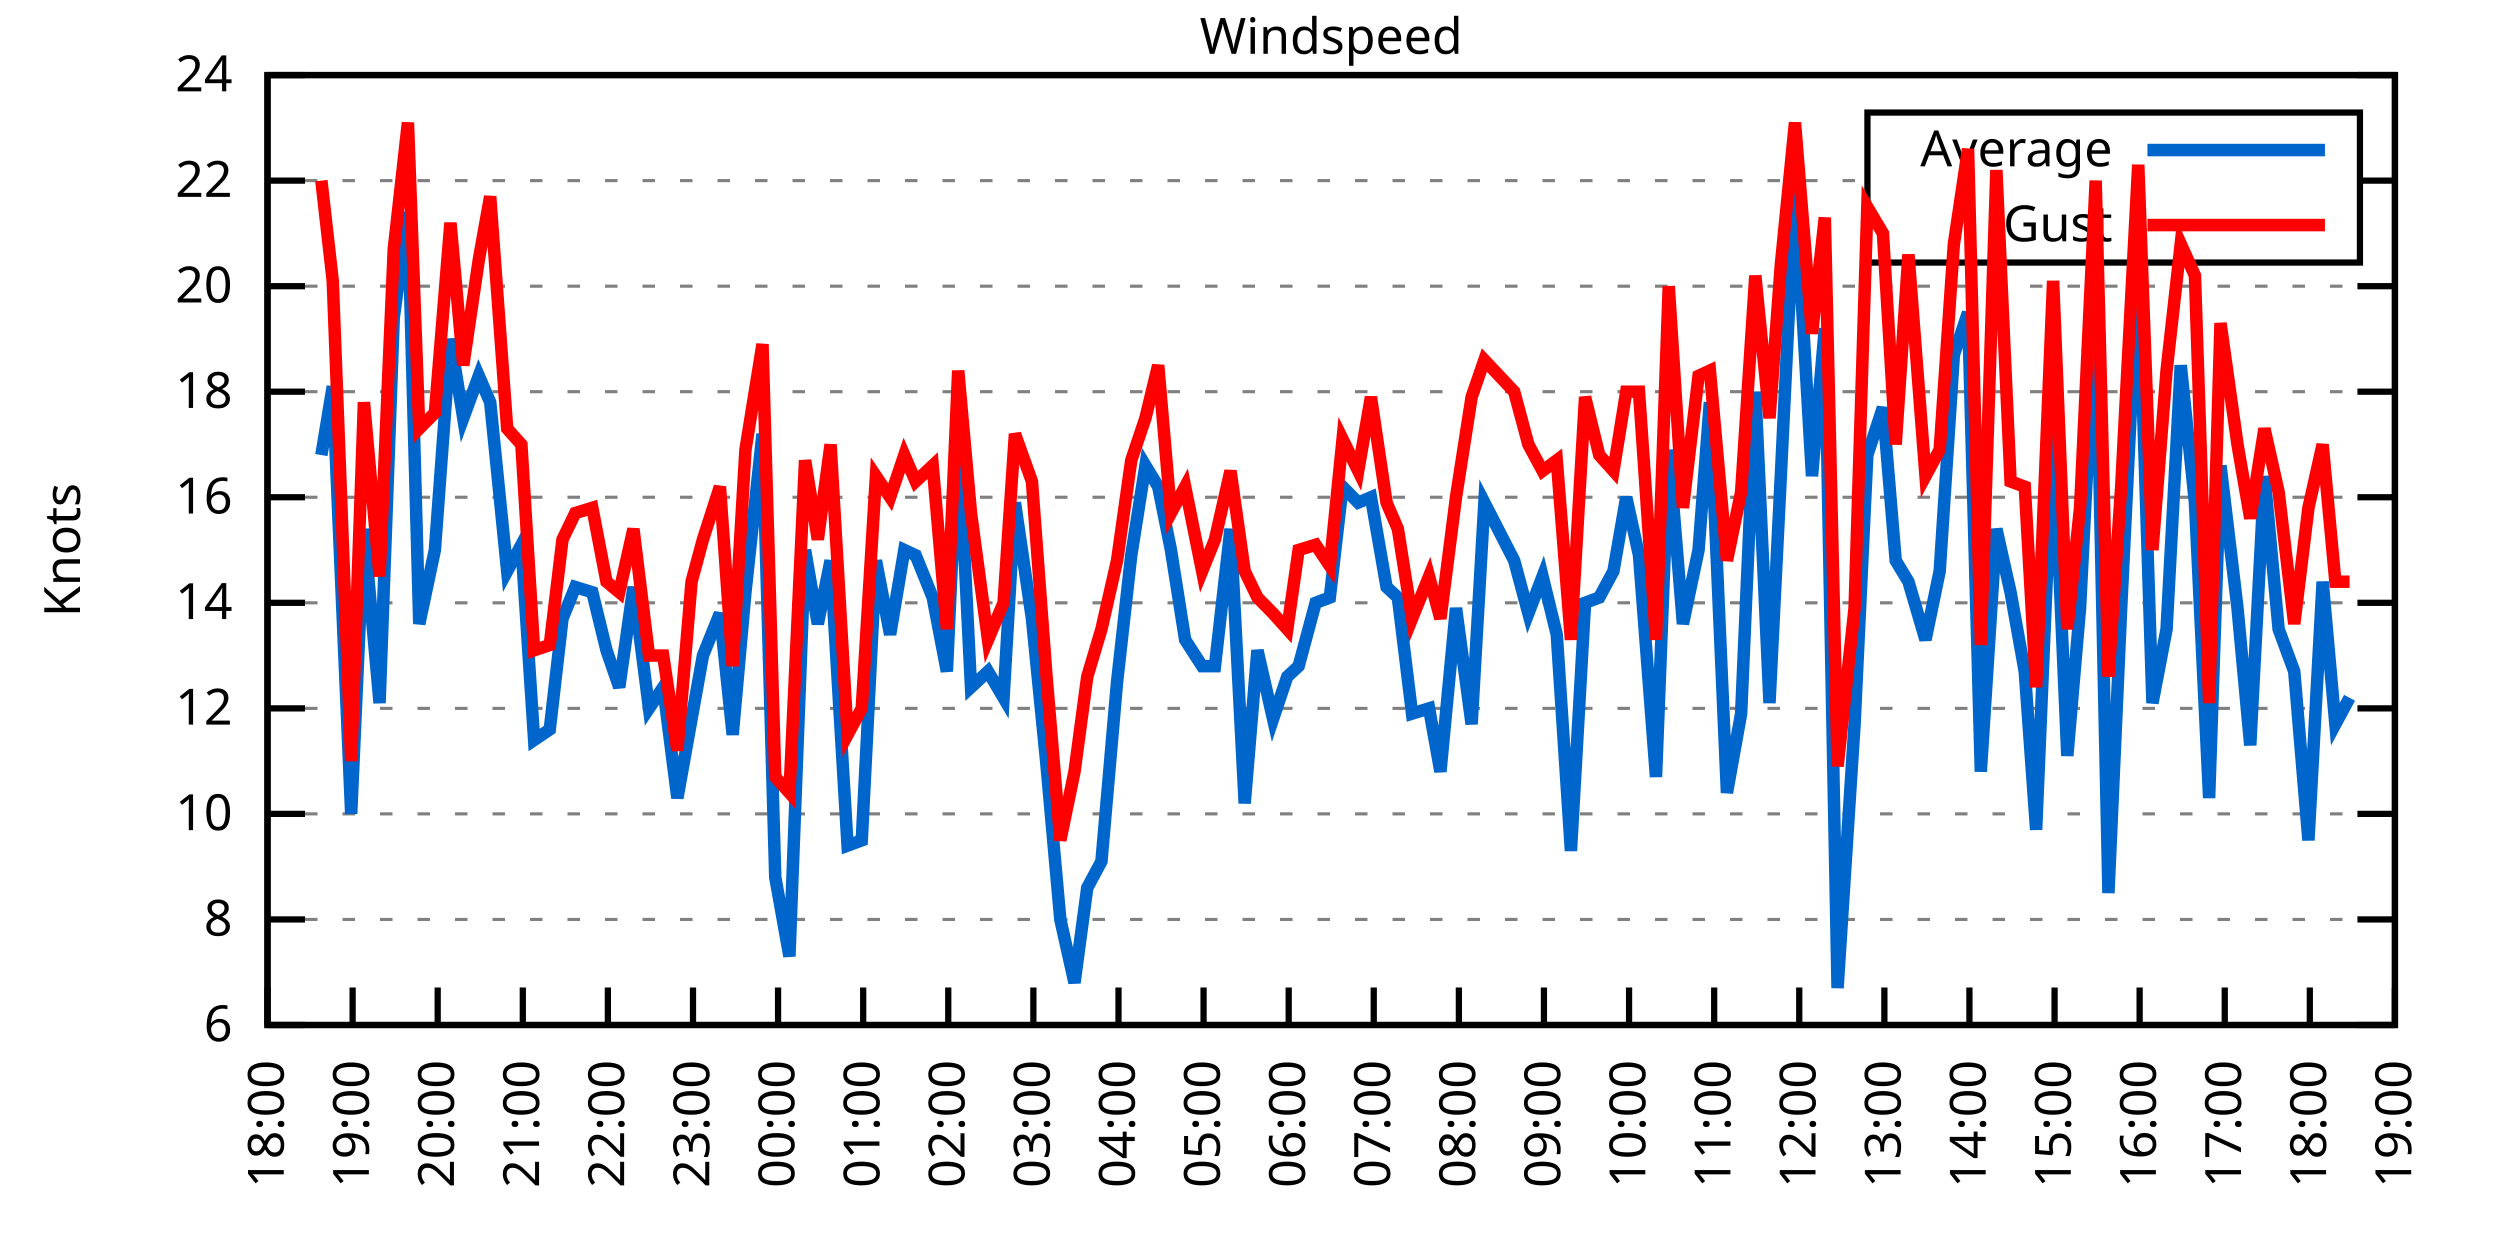
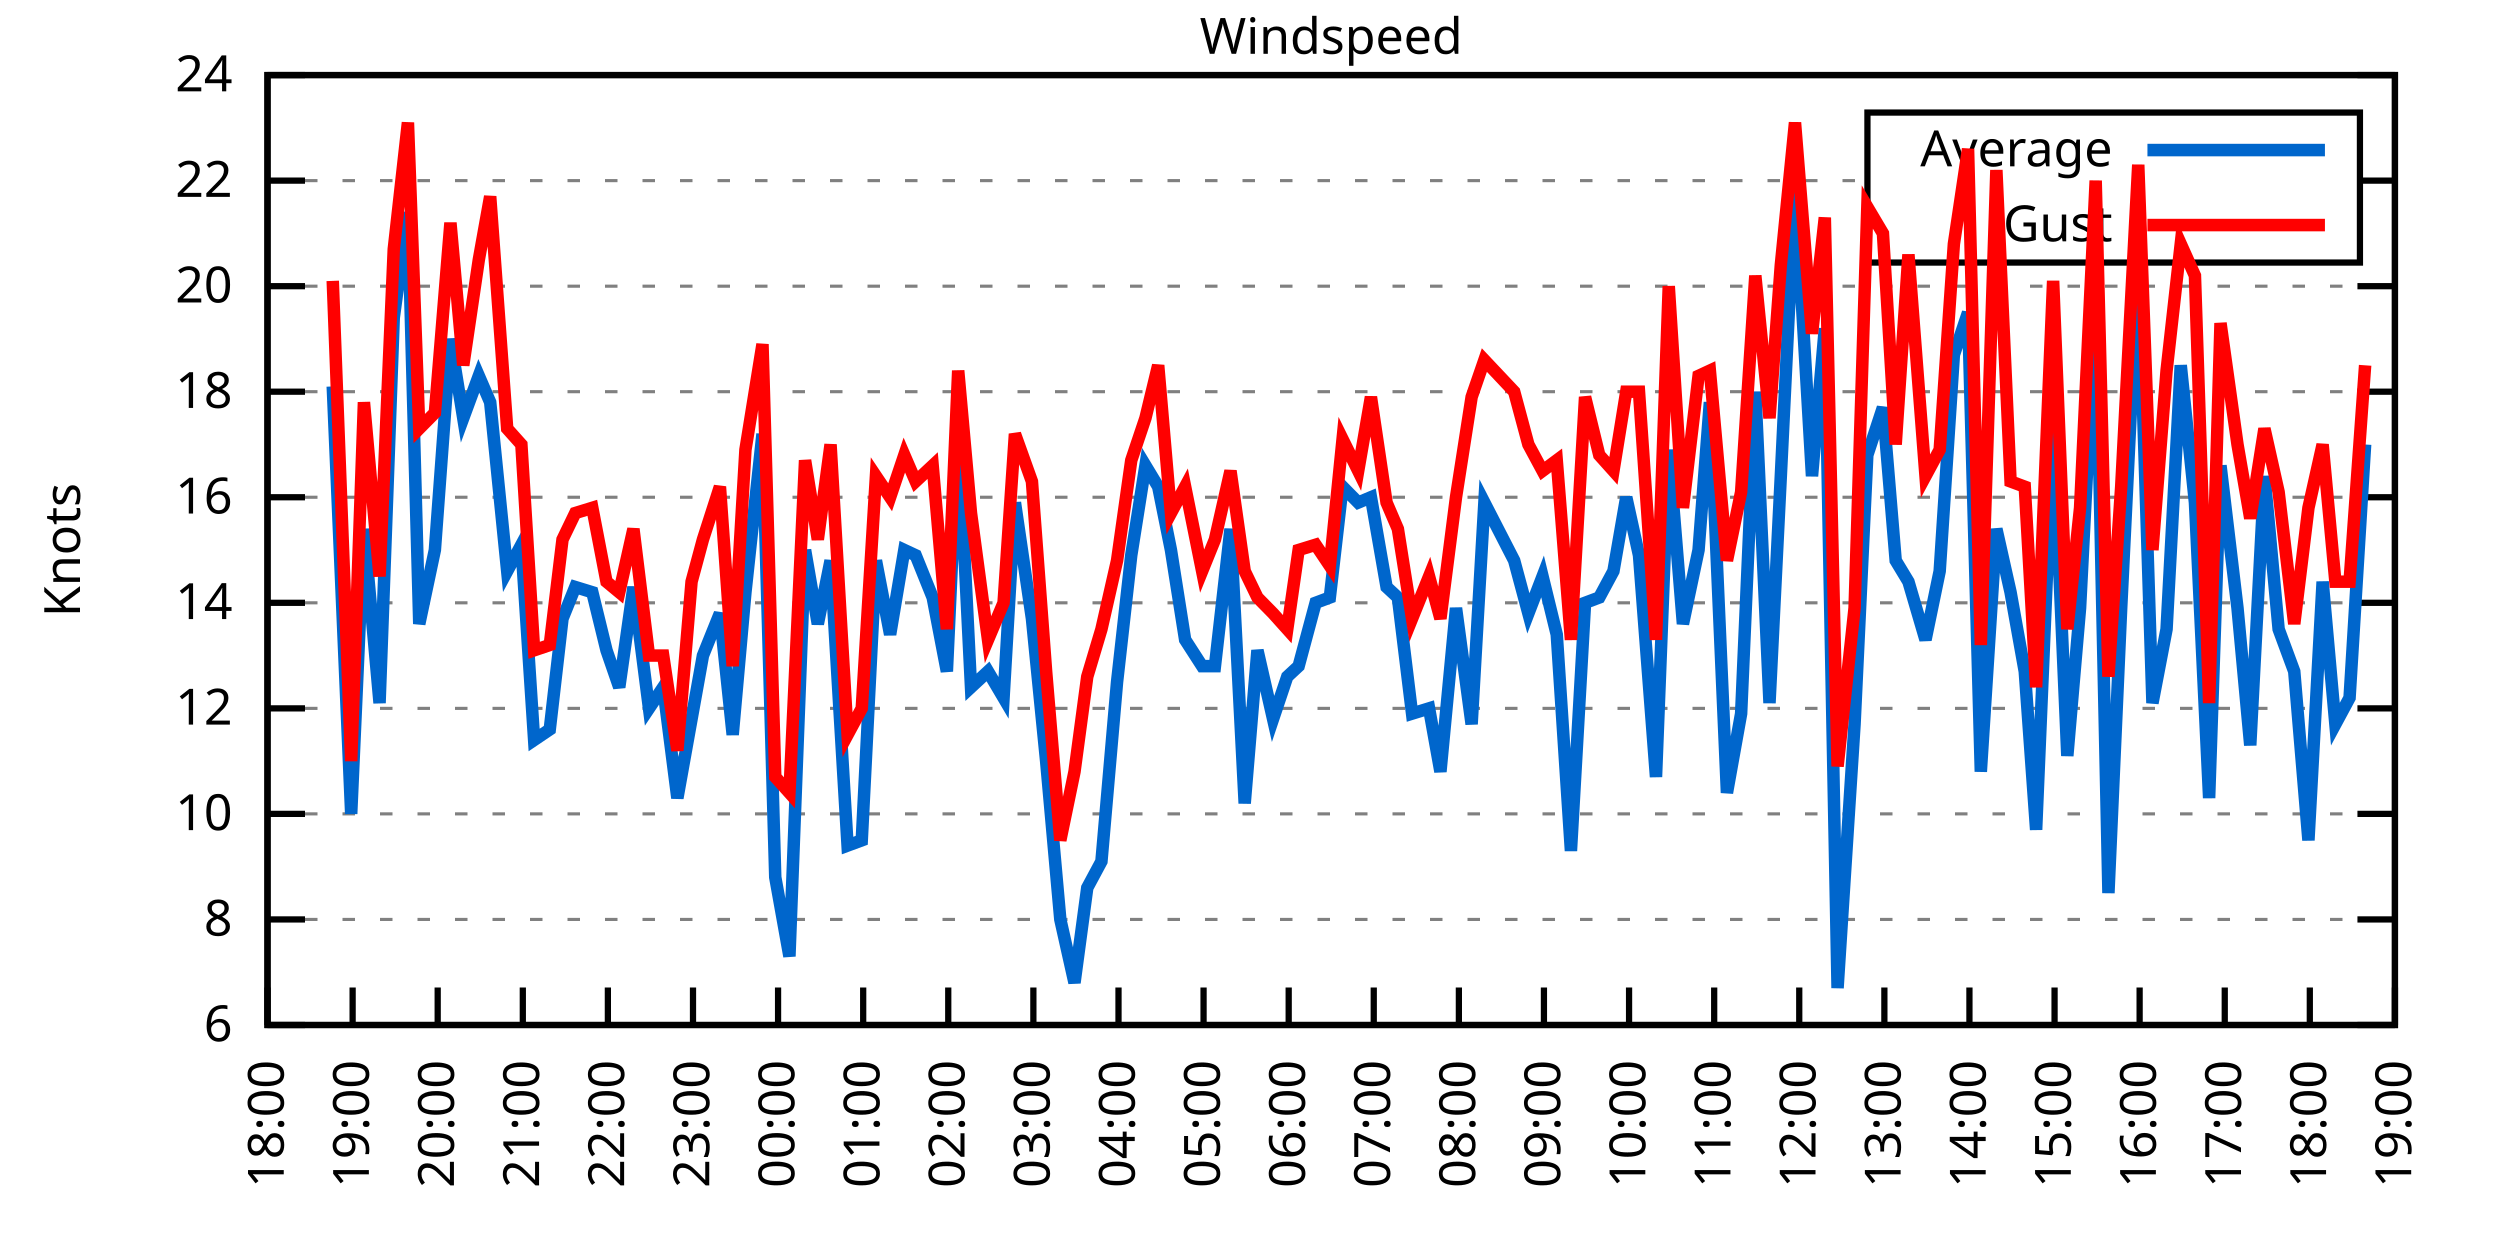
<svg xmlns="http://www.w3.org/2000/svg" xmlns:xlink="http://www.w3.org/1999/xlink" width="400" height="200" viewBox="0 0 400 200">
  <g id="gnuplot_canvas">
    <rect x="0" y="0" width="400" height="200" fill="none" />
    <defs>
      <circle id="gpDot" r="0.5" stroke-width="0.5" stroke="currentColor" />
      <path id="gpPt0" stroke-width="0.333" stroke="currentColor" d="M-1,0 h2 M0,-1 v2" />
      <path id="gpPt1" stroke-width="0.333" stroke="currentColor" d="M-1,-1 L1,1 M1,-1 L-1,1" />
      <path id="gpPt2" stroke-width="0.333" stroke="currentColor" d="M-1,0 L1,0 M0,-1 L0,1 M-1,-1 L1,1 M-1,1 L1,-1" />
      <rect id="gpPt3" stroke-width="0.333" stroke="currentColor" x="-1" y="-1" width="2" height="2" />
      <rect id="gpPt4" stroke-width="0.333" stroke="currentColor" fill="currentColor" x="-1" y="-1" width="2" height="2" />
      <circle id="gpPt5" stroke-width="0.333" stroke="currentColor" cx="0" cy="0" r="1" />
      <use xlink:href="#gpPt5" id="gpPt6" fill="currentColor" stroke="none" />
      <path id="gpPt7" stroke-width="0.333" stroke="currentColor" d="M0,-1.33 L-1.33,0.67 L1.33,0.67 z" />
      <use xlink:href="#gpPt7" id="gpPt8" fill="currentColor" stroke="none" />
      <use xlink:href="#gpPt7" id="gpPt9" stroke="currentColor" transform="rotate(180)" />
      <use xlink:href="#gpPt9" id="gpPt10" fill="currentColor" stroke="none" />
      <use xlink:href="#gpPt3" id="gpPt11" stroke="currentColor" transform="rotate(45)" />
      <use xlink:href="#gpPt11" id="gpPt12" fill="currentColor" stroke="none" />
      <path id="gpPt13" stroke-width="0.333" stroke="currentColor" d="M0,1.330 L1.265,0.411 L0.782,-1.067 L-0.782,-1.076 L-1.265,0.411 z" />
      <use xlink:href="#gpPt13" id="gpPt14" fill="currentColor" stroke="none" />
      <filter id="textbox" filterUnits="objectBoundingBox" x="0" y="0" height="1" width="1">
        <feFlood flood-color="white" flood-opacity="1" result="bgnd" />
        <feComposite in="SourceGraphic" in2="bgnd" operator="atop" />
      </filter>
      <filter id="greybox" filterUnits="objectBoundingBox" x="0" y="0" height="1" width="1">
        <feFlood flood-color="lightgrey" flood-opacity="1" result="grey" />
        <feComposite in="SourceGraphic" in2="grey" operator="atop" />
      </filter>
    </defs>
    <g fill="none" color="white" stroke="currentColor" stroke-width="1.00" stroke-linecap="butt" stroke-linejoin="miter">
</g>
    <g fill="none" color="black" stroke="currentColor" stroke-width="1.00" stroke-linecap="butt" stroke-linejoin="miter">
      <g stroke="none" shape-rendering="crispEdges">
        <polygon fill="rgb(255, 255, 255)" points="42.80,164.00 383.18,164.00 383.18,12.02 42.80,12.02 " />
      </g>
    </g>
    <g fill="none" color="black" stroke="currentColor" stroke-width="1.00" stroke-linecap="butt" stroke-linejoin="miter">
</g>
    <g fill="none" color="black" stroke="black" stroke-width="0.50" stroke-linecap="butt" stroke-linejoin="miter">
</g>
    <g fill="none" color="gray" stroke="currentColor" stroke-width="0.50" stroke-linecap="butt" stroke-linejoin="miter">
      <path stroke="gray" stroke-dasharray="2,4" class="gridline" d="M42.80,164.00 L383.19,164.00  " />
    </g>
    <g fill="none" color="gray" stroke="gray" stroke-width="1.00" stroke-linecap="butt" stroke-linejoin="miter">
</g>
    <g fill="none" color="black" stroke="currentColor" stroke-width="1.00" stroke-linecap="butt" stroke-linejoin="miter">
      <path stroke="black" d="M42.80,164.00 L48.80,164.00 M383.19,164.00 L377.19,164.00  " />
      <g transform="translate(37.20,166.60)" stroke="none" fill="black" font-family="Sans" font-size="8.00" text-anchor="end">
        <text>
          <tspan font-family="Sans"> 6</tspan>
        </text>
      </g>
    </g>
    <g fill="none" color="black" stroke="currentColor" stroke-width="1.00" stroke-linecap="butt" stroke-linejoin="miter">
</g>
    <g fill="none" color="black" stroke="black" stroke-width="0.50" stroke-linecap="butt" stroke-linejoin="miter">
</g>
    <g fill="none" color="gray" stroke="currentColor" stroke-width="0.50" stroke-linecap="butt" stroke-linejoin="miter">
      <path stroke="gray" stroke-dasharray="2,4" class="gridline" d="M42.80,147.11 L383.19,147.11  " />
    </g>
    <g fill="none" color="gray" stroke="gray" stroke-width="1.00" stroke-linecap="butt" stroke-linejoin="miter">
</g>
    <g fill="none" color="black" stroke="currentColor" stroke-width="1.00" stroke-linecap="butt" stroke-linejoin="miter">
      <path stroke="black" d="M42.80,147.11 L48.80,147.11 M383.19,147.11 L377.19,147.11  " />
      <g transform="translate(37.20,149.71)" stroke="none" fill="black" font-family="Sans" font-size="8.00" text-anchor="end">
        <text>
          <tspan font-family="Sans"> 8</tspan>
        </text>
      </g>
    </g>
    <g fill="none" color="black" stroke="currentColor" stroke-width="1.00" stroke-linecap="butt" stroke-linejoin="miter">
</g>
    <g fill="none" color="black" stroke="black" stroke-width="0.50" stroke-linecap="butt" stroke-linejoin="miter">
</g>
    <g fill="none" color="gray" stroke="currentColor" stroke-width="0.50" stroke-linecap="butt" stroke-linejoin="miter">
      <path stroke="gray" stroke-dasharray="2,4" class="gridline" d="M42.80,130.22 L383.19,130.22  " />
    </g>
    <g fill="none" color="gray" stroke="gray" stroke-width="1.00" stroke-linecap="butt" stroke-linejoin="miter">
</g>
    <g fill="none" color="black" stroke="currentColor" stroke-width="1.00" stroke-linecap="butt" stroke-linejoin="miter">
      <path stroke="black" d="M42.80,130.22 L48.80,130.22 M383.19,130.22 L377.19,130.22  " />
      <g transform="translate(37.20,132.82)" stroke="none" fill="black" font-family="Sans" font-size="8.00" text-anchor="end">
        <text>
          <tspan font-family="Sans"> 10</tspan>
        </text>
      </g>
    </g>
    <g fill="none" color="black" stroke="currentColor" stroke-width="1.00" stroke-linecap="butt" stroke-linejoin="miter">
</g>
    <g fill="none" color="black" stroke="black" stroke-width="0.50" stroke-linecap="butt" stroke-linejoin="miter">
</g>
    <g fill="none" color="gray" stroke="currentColor" stroke-width="0.50" stroke-linecap="butt" stroke-linejoin="miter">
      <path stroke="gray" stroke-dasharray="2,4" class="gridline" d="M42.80,113.34 L383.19,113.34  " />
    </g>
    <g fill="none" color="gray" stroke="gray" stroke-width="1.00" stroke-linecap="butt" stroke-linejoin="miter">
</g>
    <g fill="none" color="black" stroke="currentColor" stroke-width="1.00" stroke-linecap="butt" stroke-linejoin="miter">
      <path stroke="black" d="M42.80,113.34 L48.80,113.34 M383.19,113.34 L377.19,113.34  " />
      <g transform="translate(37.20,115.94)" stroke="none" fill="black" font-family="Sans" font-size="8.00" text-anchor="end">
        <text>
          <tspan font-family="Sans"> 12</tspan>
        </text>
      </g>
    </g>
    <g fill="none" color="black" stroke="currentColor" stroke-width="1.00" stroke-linecap="butt" stroke-linejoin="miter">
</g>
    <g fill="none" color="black" stroke="black" stroke-width="0.50" stroke-linecap="butt" stroke-linejoin="miter">
</g>
    <g fill="none" color="gray" stroke="currentColor" stroke-width="0.50" stroke-linecap="butt" stroke-linejoin="miter">
      <path stroke="gray" stroke-dasharray="2,4" class="gridline" d="M42.80,96.45 L383.19,96.45  " />
    </g>
    <g fill="none" color="gray" stroke="gray" stroke-width="1.00" stroke-linecap="butt" stroke-linejoin="miter">
</g>
    <g fill="none" color="black" stroke="currentColor" stroke-width="1.00" stroke-linecap="butt" stroke-linejoin="miter">
      <path stroke="black" d="M42.80,96.45 L48.80,96.45 M383.19,96.45 L377.19,96.45  " />
      <g transform="translate(37.20,99.05)" stroke="none" fill="black" font-family="Sans" font-size="8.00" text-anchor="end">
        <text>
          <tspan font-family="Sans"> 14</tspan>
        </text>
      </g>
    </g>
    <g fill="none" color="black" stroke="currentColor" stroke-width="1.00" stroke-linecap="butt" stroke-linejoin="miter">
</g>
    <g fill="none" color="black" stroke="black" stroke-width="0.50" stroke-linecap="butt" stroke-linejoin="miter">
</g>
    <g fill="none" color="gray" stroke="currentColor" stroke-width="0.50" stroke-linecap="butt" stroke-linejoin="miter">
      <path stroke="gray" stroke-dasharray="2,4" class="gridline" d="M42.80,79.56 L383.19,79.56  " />
    </g>
    <g fill="none" color="gray" stroke="gray" stroke-width="1.00" stroke-linecap="butt" stroke-linejoin="miter">
</g>
    <g fill="none" color="black" stroke="currentColor" stroke-width="1.00" stroke-linecap="butt" stroke-linejoin="miter">
      <path stroke="black" d="M42.80,79.56 L48.80,79.56 M383.19,79.56 L377.19,79.56  " />
      <g transform="translate(37.20,82.16)" stroke="none" fill="black" font-family="Sans" font-size="8.00" text-anchor="end">
        <text>
          <tspan font-family="Sans"> 16</tspan>
        </text>
      </g>
    </g>
    <g fill="none" color="black" stroke="currentColor" stroke-width="1.00" stroke-linecap="butt" stroke-linejoin="miter">
</g>
    <g fill="none" color="black" stroke="black" stroke-width="0.50" stroke-linecap="butt" stroke-linejoin="miter">
</g>
    <g fill="none" color="gray" stroke="currentColor" stroke-width="0.50" stroke-linecap="butt" stroke-linejoin="miter">
      <path stroke="gray" stroke-dasharray="2,4" class="gridline" d="M42.80,62.67 L383.19,62.67  " />
    </g>
    <g fill="none" color="gray" stroke="gray" stroke-width="1.00" stroke-linecap="butt" stroke-linejoin="miter">
</g>
    <g fill="none" color="black" stroke="currentColor" stroke-width="1.00" stroke-linecap="butt" stroke-linejoin="miter">
      <path stroke="black" d="M42.80,62.67 L48.80,62.67 M383.19,62.67 L377.19,62.67  " />
      <g transform="translate(37.20,65.27)" stroke="none" fill="black" font-family="Sans" font-size="8.00" text-anchor="end">
        <text>
          <tspan font-family="Sans"> 18</tspan>
        </text>
      </g>
    </g>
    <g fill="none" color="black" stroke="currentColor" stroke-width="1.00" stroke-linecap="butt" stroke-linejoin="miter">
</g>
    <g fill="none" color="black" stroke="black" stroke-width="0.50" stroke-linecap="butt" stroke-linejoin="miter">
</g>
    <g fill="none" color="gray" stroke="currentColor" stroke-width="0.50" stroke-linecap="butt" stroke-linejoin="miter">
      <path stroke="gray" stroke-dasharray="2,4" class="gridline" d="M42.80,45.79 L383.19,45.79  " />
    </g>
    <g fill="none" color="gray" stroke="gray" stroke-width="1.00" stroke-linecap="butt" stroke-linejoin="miter">
</g>
    <g fill="none" color="black" stroke="currentColor" stroke-width="1.00" stroke-linecap="butt" stroke-linejoin="miter">
      <path stroke="black" d="M42.80,45.79 L48.80,45.79 M383.19,45.79 L377.19,45.79  " />
      <g transform="translate(37.20,48.39)" stroke="none" fill="black" font-family="Sans" font-size="8.00" text-anchor="end">
        <text>
          <tspan font-family="Sans"> 20</tspan>
        </text>
      </g>
    </g>
    <g fill="none" color="black" stroke="currentColor" stroke-width="1.00" stroke-linecap="butt" stroke-linejoin="miter">
</g>
    <g fill="none" color="black" stroke="black" stroke-width="0.50" stroke-linecap="butt" stroke-linejoin="miter">
</g>
    <g fill="none" color="gray" stroke="currentColor" stroke-width="0.50" stroke-linecap="butt" stroke-linejoin="miter">
      <path stroke="gray" stroke-dasharray="2,4" class="gridline" d="M42.80,28.90 L298.79,28.90 M377.59,28.90 L383.19,28.90  " />
    </g>
    <g fill="none" color="gray" stroke="gray" stroke-width="1.00" stroke-linecap="butt" stroke-linejoin="miter">
</g>
    <g fill="none" color="black" stroke="currentColor" stroke-width="1.00" stroke-linecap="butt" stroke-linejoin="miter">
      <path stroke="black" d="M42.80,28.90 L48.80,28.90 M383.19,28.90 L377.19,28.90  " />
      <g transform="translate(37.20,31.50)" stroke="none" fill="black" font-family="Sans" font-size="8.00" text-anchor="end">
        <text>
          <tspan font-family="Sans"> 22</tspan>
        </text>
      </g>
    </g>
    <g fill="none" color="black" stroke="currentColor" stroke-width="1.00" stroke-linecap="butt" stroke-linejoin="miter">
</g>
    <g fill="none" color="black" stroke="black" stroke-width="0.50" stroke-linecap="butt" stroke-linejoin="miter">
</g>
    <g fill="none" color="gray" stroke="currentColor" stroke-width="0.50" stroke-linecap="butt" stroke-linejoin="miter">
      <path stroke="gray" stroke-dasharray="2,4" class="gridline" d="M42.80,12.01 L383.19,12.01  " />
    </g>
    <g fill="none" color="gray" stroke="gray" stroke-width="1.00" stroke-linecap="butt" stroke-linejoin="miter">
</g>
    <g fill="none" color="black" stroke="currentColor" stroke-width="1.00" stroke-linecap="butt" stroke-linejoin="miter">
      <path stroke="black" d="M42.80,12.01 L48.80,12.01 M383.19,12.01 L377.19,12.01  " />
      <g transform="translate(37.20,14.61)" stroke="none" fill="black" font-family="Sans" font-size="8.00" text-anchor="end">
        <text>
          <tspan font-family="Sans"> 24</tspan>
        </text>
      </g>
    </g>
    <g fill="none" color="black" stroke="currentColor" stroke-width="1.00" stroke-linecap="butt" stroke-linejoin="miter">
      <path stroke="black" d="M42.80,164.00 L42.80,158.00  " />
      <g transform="translate(45.40,169.60) rotate(270.00)" stroke="none" fill="black" font-family="Sans" font-size="8.00" text-anchor="end">
        <text>
          <tspan font-family="Sans">18:00</tspan>
        </text>
      </g>
    </g>
    <g fill="none" color="black" stroke="currentColor" stroke-width="1.00" stroke-linecap="butt" stroke-linejoin="miter">
      <path stroke="black" d="M56.42,164.00 L56.42,158.00  " />
      <g transform="translate(59.02,169.60) rotate(270.00)" stroke="none" fill="black" font-family="Sans" font-size="8.00" text-anchor="end">
        <text>
          <tspan font-family="Sans">19:00</tspan>
        </text>
      </g>
    </g>
    <g fill="none" color="black" stroke="currentColor" stroke-width="1.00" stroke-linecap="butt" stroke-linejoin="miter">
      <path stroke="black" d="M70.03,164.00 L70.03,158.00  " />
      <g transform="translate(72.63,169.60) rotate(270.00)" stroke="none" fill="black" font-family="Sans" font-size="8.00" text-anchor="end">
        <text>
          <tspan font-family="Sans">20:00</tspan>
        </text>
      </g>
    </g>
    <g fill="none" color="black" stroke="currentColor" stroke-width="1.00" stroke-linecap="butt" stroke-linejoin="miter">
      <path stroke="black" d="M83.65,164.00 L83.65,158.00  " />
      <g transform="translate(86.25,169.60) rotate(270.00)" stroke="none" fill="black" font-family="Sans" font-size="8.00" text-anchor="end">
        <text>
          <tspan font-family="Sans">21:00</tspan>
        </text>
      </g>
    </g>
    <g fill="none" color="black" stroke="currentColor" stroke-width="1.00" stroke-linecap="butt" stroke-linejoin="miter">
      <path stroke="black" d="M97.26,164.00 L97.26,158.00  " />
      <g transform="translate(99.86,169.60) rotate(270.00)" stroke="none" fill="black" font-family="Sans" font-size="8.00" text-anchor="end">
        <text>
          <tspan font-family="Sans">22:00</tspan>
        </text>
      </g>
    </g>
    <g fill="none" color="black" stroke="currentColor" stroke-width="1.00" stroke-linecap="butt" stroke-linejoin="miter">
      <path stroke="black" d="M110.88,164.00 L110.88,158.00  " />
      <g transform="translate(113.48,169.60) rotate(270.00)" stroke="none" fill="black" font-family="Sans" font-size="8.00" text-anchor="end">
        <text>
          <tspan font-family="Sans">23:00</tspan>
        </text>
      </g>
    </g>
    <g fill="none" color="black" stroke="currentColor" stroke-width="1.00" stroke-linecap="butt" stroke-linejoin="miter">
      <path stroke="black" d="M124.49,164.00 L124.49,158.00  " />
      <g transform="translate(127.09,169.60) rotate(270.00)" stroke="none" fill="black" font-family="Sans" font-size="8.00" text-anchor="end">
        <text>
          <tspan font-family="Sans">00:00</tspan>
        </text>
      </g>
    </g>
    <g fill="none" color="black" stroke="currentColor" stroke-width="1.00" stroke-linecap="butt" stroke-linejoin="miter">
      <path stroke="black" d="M138.11,164.00 L138.11,158.00  " />
      <g transform="translate(140.71,169.60) rotate(270.00)" stroke="none" fill="black" font-family="Sans" font-size="8.00" text-anchor="end">
        <text>
          <tspan font-family="Sans">01:00</tspan>
        </text>
      </g>
    </g>
    <g fill="none" color="black" stroke="currentColor" stroke-width="1.00" stroke-linecap="butt" stroke-linejoin="miter">
      <path stroke="black" d="M151.72,164.00 L151.72,158.00  " />
      <g transform="translate(154.32,169.60) rotate(270.00)" stroke="none" fill="black" font-family="Sans" font-size="8.00" text-anchor="end">
        <text>
          <tspan font-family="Sans">02:00</tspan>
        </text>
      </g>
    </g>
    <g fill="none" color="black" stroke="currentColor" stroke-width="1.00" stroke-linecap="butt" stroke-linejoin="miter">
      <path stroke="black" d="M165.34,164.00 L165.34,158.00  " />
      <g transform="translate(167.94,169.60) rotate(270.00)" stroke="none" fill="black" font-family="Sans" font-size="8.00" text-anchor="end">
        <text>
          <tspan font-family="Sans">03:00</tspan>
        </text>
      </g>
    </g>
    <g fill="none" color="black" stroke="currentColor" stroke-width="1.00" stroke-linecap="butt" stroke-linejoin="miter">
      <path stroke="black" d="M178.96,164.00 L178.96,158.00  " />
      <g transform="translate(181.56,169.60) rotate(270.00)" stroke="none" fill="black" font-family="Sans" font-size="8.00" text-anchor="end">
        <text>
          <tspan font-family="Sans">04:00</tspan>
        </text>
      </g>
    </g>
    <g fill="none" color="black" stroke="currentColor" stroke-width="1.00" stroke-linecap="butt" stroke-linejoin="miter">
      <path stroke="black" d="M192.57,164.00 L192.57,158.00  " />
      <g transform="translate(195.17,169.60) rotate(270.00)" stroke="none" fill="black" font-family="Sans" font-size="8.00" text-anchor="end">
        <text>
          <tspan font-family="Sans">05:00</tspan>
        </text>
      </g>
    </g>
    <g fill="none" color="black" stroke="currentColor" stroke-width="1.00" stroke-linecap="butt" stroke-linejoin="miter">
      <path stroke="black" d="M206.19,164.00 L206.19,158.00  " />
      <g transform="translate(208.79,169.60) rotate(270.00)" stroke="none" fill="black" font-family="Sans" font-size="8.00" text-anchor="end">
        <text>
          <tspan font-family="Sans">06:00</tspan>
        </text>
      </g>
    </g>
    <g fill="none" color="black" stroke="currentColor" stroke-width="1.00" stroke-linecap="butt" stroke-linejoin="miter">
      <path stroke="black" d="M219.80,164.00 L219.80,158.00  " />
      <g transform="translate(222.40,169.60) rotate(270.00)" stroke="none" fill="black" font-family="Sans" font-size="8.00" text-anchor="end">
        <text>
          <tspan font-family="Sans">07:00</tspan>
        </text>
      </g>
    </g>
    <g fill="none" color="black" stroke="currentColor" stroke-width="1.00" stroke-linecap="butt" stroke-linejoin="miter">
      <path stroke="black" d="M233.42,164.00 L233.42,158.00  " />
      <g transform="translate(236.02,169.60) rotate(270.00)" stroke="none" fill="black" font-family="Sans" font-size="8.00" text-anchor="end">
        <text>
          <tspan font-family="Sans">08:00</tspan>
        </text>
      </g>
    </g>
    <g fill="none" color="black" stroke="currentColor" stroke-width="1.00" stroke-linecap="butt" stroke-linejoin="miter">
      <path stroke="black" d="M247.03,164.00 L247.03,158.00  " />
      <g transform="translate(249.63,169.60) rotate(270.00)" stroke="none" fill="black" font-family="Sans" font-size="8.00" text-anchor="end">
        <text>
          <tspan font-family="Sans">09:00</tspan>
        </text>
      </g>
    </g>
    <g fill="none" color="black" stroke="currentColor" stroke-width="1.00" stroke-linecap="butt" stroke-linejoin="miter">
      <path stroke="black" d="M260.65,164.00 L260.65,158.00  " />
      <g transform="translate(263.25,169.60) rotate(270.00)" stroke="none" fill="black" font-family="Sans" font-size="8.00" text-anchor="end">
        <text>
          <tspan font-family="Sans">10:00</tspan>
        </text>
      </g>
    </g>
    <g fill="none" color="black" stroke="currentColor" stroke-width="1.00" stroke-linecap="butt" stroke-linejoin="miter">
      <path stroke="black" d="M274.27,164.00 L274.27,158.00  " />
      <g transform="translate(276.87,169.60) rotate(270.00)" stroke="none" fill="black" font-family="Sans" font-size="8.00" text-anchor="end">
        <text>
          <tspan font-family="Sans">11:00</tspan>
        </text>
      </g>
    </g>
    <g fill="none" color="black" stroke="currentColor" stroke-width="1.00" stroke-linecap="butt" stroke-linejoin="miter">
      <path stroke="black" d="M287.88,164.00 L287.88,158.00  " />
      <g transform="translate(290.48,169.60) rotate(270.00)" stroke="none" fill="black" font-family="Sans" font-size="8.00" text-anchor="end">
        <text>
          <tspan font-family="Sans">12:00</tspan>
        </text>
      </g>
    </g>
    <g fill="none" color="black" stroke="currentColor" stroke-width="1.00" stroke-linecap="butt" stroke-linejoin="miter">
      <path stroke="black" d="M301.50,164.00 L301.50,158.00  " />
      <g transform="translate(304.10,169.60) rotate(270.00)" stroke="none" fill="black" font-family="Sans" font-size="8.00" text-anchor="end">
        <text>
          <tspan font-family="Sans">13:00</tspan>
        </text>
      </g>
    </g>
    <g fill="none" color="black" stroke="currentColor" stroke-width="1.00" stroke-linecap="butt" stroke-linejoin="miter">
      <path stroke="black" d="M315.11,164.00 L315.11,158.00  " />
      <g transform="translate(317.71,169.60) rotate(270.00)" stroke="none" fill="black" font-family="Sans" font-size="8.00" text-anchor="end">
        <text>
          <tspan font-family="Sans">14:00</tspan>
        </text>
      </g>
    </g>
    <g fill="none" color="black" stroke="currentColor" stroke-width="1.00" stroke-linecap="butt" stroke-linejoin="miter">
      <path stroke="black" d="M328.73,164.00 L328.73,158.00  " />
      <g transform="translate(331.33,169.60) rotate(270.00)" stroke="none" fill="black" font-family="Sans" font-size="8.00" text-anchor="end">
        <text>
          <tspan font-family="Sans">15:00</tspan>
        </text>
      </g>
    </g>
    <g fill="none" color="black" stroke="currentColor" stroke-width="1.00" stroke-linecap="butt" stroke-linejoin="miter">
      <path stroke="black" d="M342.34,164.00 L342.34,158.00  " />
      <g transform="translate(344.94,169.60) rotate(270.00)" stroke="none" fill="black" font-family="Sans" font-size="8.00" text-anchor="end">
        <text>
          <tspan font-family="Sans">16:00</tspan>
        </text>
      </g>
    </g>
    <g fill="none" color="black" stroke="currentColor" stroke-width="1.00" stroke-linecap="butt" stroke-linejoin="miter">
      <path stroke="black" d="M355.96,164.00 L355.96,158.00  " />
      <g transform="translate(358.56,169.60) rotate(270.00)" stroke="none" fill="black" font-family="Sans" font-size="8.00" text-anchor="end">
        <text>
          <tspan font-family="Sans">17:00</tspan>
        </text>
      </g>
    </g>
    <g fill="none" color="black" stroke="currentColor" stroke-width="1.00" stroke-linecap="butt" stroke-linejoin="miter">
      <path stroke="black" d="M369.57,164.00 L369.57,158.00  " />
      <g transform="translate(372.17,169.60) rotate(270.00)" stroke="none" fill="black" font-family="Sans" font-size="8.00" text-anchor="end">
        <text>
          <tspan font-family="Sans">18:00</tspan>
        </text>
      </g>
    </g>
    <g fill="none" color="black" stroke="currentColor" stroke-width="1.00" stroke-linecap="butt" stroke-linejoin="miter">
      <path stroke="black" d="M383.19,164.00 L383.19,158.00  " />
      <g transform="translate(385.79,169.60) rotate(270.00)" stroke="none" fill="black" font-family="Sans" font-size="8.00" text-anchor="end">
        <text>
          <tspan font-family="Sans">19:00</tspan>
        </text>
      </g>
    </g>
    <g fill="none" color="black" stroke="currentColor" stroke-width="1.00" stroke-linecap="butt" stroke-linejoin="miter">
</g>
    <g fill="none" color="black" stroke="currentColor" stroke-width="1.00" stroke-linecap="butt" stroke-linejoin="miter">
      <path stroke="black" d="M42.80,12.01 L42.80,164.00 L383.19,164.00 L383.19,12.01 L42.80,12.01 Z  " />
    </g>
    <g fill="none" color="black" stroke="currentColor" stroke-width="1.00" stroke-linecap="butt" stroke-linejoin="miter">
</g>
    <g fill="none" color="black" stroke="currentColor" stroke-width="1.00" stroke-linecap="butt" stroke-linejoin="miter">
      <path stroke="black" d="M298.79,42.01 L298.79,18.01 L377.59,18.01 L377.59,42.01 L298.79,42.01 Z  " />
    </g>
    <g id="Windspeed_plot_1">
      <g fill="none" color="white" stroke="black" stroke-width="2.00" stroke-linecap="butt" stroke-linejoin="miter">
</g>
      <g fill="none" color="black" stroke="currentColor" stroke-width="2.00" stroke-linecap="butt" stroke-linejoin="miter">
        <g transform="translate(337.99,26.61)" stroke="none" fill="black" font-family="Sans" font-size="8.00" text-anchor="end">
          <text>
            <tspan font-family="Sans">Average</tspan>
          </text>
        </g>
      </g>
      <g fill="none" color="black" stroke="currentColor" stroke-width="2.00" stroke-linecap="butt" stroke-linejoin="miter">
-         <path stroke="rgb(  0, 102, 204)" d="M343.59,24.01 L371.99,24.01 M51.42,72.81 L53.24,61.83 L56.19,130.22 L58.23,84.63 L60.73,112.49 L63.00,50.85   L65.27,33.96 L67.08,99.83 L69.58,88.00 L72.07,54.23 L74.12,66.90 L76.61,60.14 L78.43,64.36 L81.15,91.38   L83.42,87.16 L85.46,118.40 L87.96,116.71 L90.00,98.98 L92.04,93.92 L94.77,94.76 L97.04,104.05 L99.08,109.96   L101.35,93.92 L103.84,113.34 L106.11,109.96 L108.38,127.69 L110.65,115.03 L112.47,104.89 L115.19,98.14 L117.23,117.56   L119.27,94.76 L122.00,69.43 L124.04,140.36 L126.31,153.02 L128.81,88.00 L130.85,99.83 L132.89,89.69 L135.61,135.29   L137.88,134.45 L140.15,89.69 L142.42,101.52 L144.69,88.00 L146.51,88.85 L149.23,95.60 L151.50,107.43 L153.31,68.58   L155.36,109.96 L158.08,107.43 L160.57,111.65 L162.39,80.41 L165.11,98.98 L167.38,121.78 L169.65,147.11 L171.92,157.24   L173.96,142.05 L176.23,137.82 L178.73,109.11 L181.00,88.85 L183.27,74.49 L185.31,77.87 L187.35,88.00 L189.62,102.36   L192.34,106.58 L194.39,106.58 L196.88,84.63 L199.15,128.54 L201.19,104.05 L203.69,115.03 L205.96,108.27 L207.78,106.58   L210.50,96.45 L212.77,95.60 L214.81,77.87 L217.31,80.41 L219.35,79.56 L221.85,93.92 L223.66,95.60 L225.93,114.18   L228.65,113.34 L230.47,123.47 L232.96,97.29 L235.46,115.87 L237.50,80.41 L242.27,89.69 L244.54,98.14 L246.81,92.23   L249.08,101.52 L251.35,136.14 L253.61,96.45 L255.88,95.60 L258.15,91.38 L260.20,79.56 L262.24,88.85 L264.96,124.31   L267.00,71.96 L269.27,99.83 L271.77,88.00 L273.58,64.36 L276.31,126.85 L278.58,114.18 L280.85,62.67 L283.12,112.49   L284.93,76.18 L287.20,29.74 L289.92,76.18 L291.97,52.54 L294.01,158.09 L296.73,115.87 L298.77,72.81 L301.27,65.21   L303.31,89.69 L305.35,93.07 L308.08,102.36 L310.35,91.38 L312.62,56.76 L314.89,50.01 L316.93,123.47 L319.42,84.63   L321.69,94.76 L323.96,107.43 L325.78,132.76 L328.50,68.58 L330.77,120.94 L332.81,97.29 L335.31,48.32 L337.35,142.89   L339.39,97.29 L342.12,41.56 L344.39,112.49 L346.65,100.67 L348.92,58.45 L351.19,80.41 L353.46,127.69 L355.28,74.49   L358.00,97.29 L360.04,119.25 L362.31,76.18 L364.58,100.67 L367.08,107.43 L369.35,134.45 L371.62,93.07 L373.66,115.87   L375.93,111.65  " />
+         <path stroke="rgb(  0, 102, 204)" d="M343.59,24.01 L371.99,24.01 M53.24,61.83 L56.19,130.22 L58.23,84.63 L60.73,112.49 L63.00,50.85 L65.27,33.96   L67.08,99.83 L69.58,88.00 L72.07,54.23 L74.12,66.90 L76.61,60.14 L78.43,64.36 L81.15,91.38 L83.42,87.16   L85.46,118.40 L87.96,116.71 L90.00,98.98 L92.04,93.92 L94.77,94.76 L97.04,104.05 L99.08,109.96 L101.35,93.92   L103.84,113.34 L106.11,109.96 L108.38,127.69 L110.65,115.03 L112.47,104.89 L115.19,98.14 L117.23,117.56 L119.27,94.76   L122.00,69.43 L124.04,140.36 L126.31,153.02 L128.81,88.00 L130.85,99.83 L132.89,89.69 L135.61,135.29 L137.88,134.45   L140.15,89.69 L142.42,101.52 L144.69,88.00 L146.51,88.85 L149.23,95.60 L151.50,107.43 L153.31,68.58 L155.36,109.96   L158.08,107.43 L160.57,111.65 L162.39,80.41 L165.11,98.98 L167.38,121.78 L169.65,147.11 L171.92,157.24 L173.96,142.05   L176.23,137.82 L178.73,109.11 L181.00,88.85 L183.27,74.49 L185.31,77.87 L187.35,88.00 L189.62,102.36 L192.34,106.58   L194.39,106.58 L196.88,84.63 L199.15,128.54 L201.19,104.05 L203.69,115.03 L205.96,108.27 L207.78,106.58 L210.50,96.45   L212.77,95.60 L214.81,77.87 L217.31,80.41 L219.35,79.56 L221.85,93.92 L223.66,95.60 L225.93,114.18 L228.65,113.34   L230.47,123.47 L232.96,97.29 L235.46,115.87 L237.50,80.41 L242.27,89.69 L244.54,98.14 L246.81,92.23 L249.08,101.52   L251.35,136.14 L253.61,96.45 L255.88,95.60 L258.15,91.38 L260.20,79.56 L262.24,88.85 L264.96,124.31 L267.00,71.96   L269.27,99.83 L271.77,88.00 L273.58,64.36 L276.31,126.85 L278.58,114.18 L280.85,62.67 L283.12,112.49 L284.93,76.18   L287.20,29.74 L289.92,76.18 L291.97,52.54 L294.01,158.09 L296.73,115.87 L298.77,72.81 L301.27,65.21 L303.31,89.69   L305.35,93.07 L308.08,102.36 L310.35,91.38 L312.62,56.76 L314.89,50.01 L316.93,123.47 L319.42,84.63 L321.69,94.76   L323.96,107.43 L325.78,132.76 L328.50,68.58 L330.77,120.94 L332.81,97.29 L335.31,48.32 L337.35,142.89 L339.39,97.29   L342.12,41.56 L344.39,112.49 L346.65,100.67 L348.92,58.45 L351.19,80.41 L353.46,127.69 L355.28,74.49 L358.00,97.29   L360.04,119.25 L362.31,76.18 L364.58,100.67 L367.08,107.43 L369.35,134.45 L371.62,93.07 L373.66,115.87 L375.93,111.65   L378.42,71.12  " />
      </g>
    </g>
    <g id="Windspeed_plot_2">
      <g fill="none" color="black" stroke="currentColor" stroke-width="2.00" stroke-linecap="butt" stroke-linejoin="miter">
        <g transform="translate(337.99,38.61)" stroke="none" fill="black" font-family="Sans" font-size="8.00" text-anchor="end">
          <text>
            <tspan font-family="Sans">Gust</tspan>
          </text>
        </g>
      </g>
      <g fill="none" color="black" stroke="currentColor" stroke-width="2.00" stroke-linecap="butt" stroke-linejoin="miter">
-         <path stroke="rgb(255,   0,   0)" d="M343.59,36.01 L371.99,36.01 M51.42,28.90 L53.24,44.94 L56.19,121.78 L58.23,64.36 L60.73,92.23 L63.00,39.87   L65.27,19.61 L67.08,68.58 L69.58,66.05 L72.07,35.65 L74.12,58.45 L76.61,41.56 L78.43,31.43 L81.15,68.58   L83.42,71.12 L85.46,104.05 L87.96,103.20 L90.00,86.32 L92.04,82.09 L94.77,81.25 L97.04,93.07 L99.08,94.76   L101.35,84.63 L103.84,104.89 L106.11,104.89 L108.38,120.09 L110.65,93.07 L112.47,86.32 L115.19,77.87 L117.23,106.58   L119.27,71.96 L122.00,55.07 L124.04,124.31 L126.31,126.85 L128.81,73.65 L130.85,86.32 L132.89,71.12 L135.61,117.56   L137.88,113.34 L140.15,76.18 L142.42,79.56 L144.69,72.81 L146.51,77.03 L149.23,74.49 L151.50,100.67 L153.31,59.30   L155.36,82.09 L158.08,102.36 L160.57,96.45 L162.39,69.43 L165.11,77.03 L167.38,107.43 L169.65,134.45 L171.92,123.47   L173.96,108.27 L176.23,100.67 L178.73,89.69 L181.00,73.65 L183.27,66.90 L185.31,58.45 L187.35,82.09 L189.62,77.87   L192.34,91.38 L194.39,86.32 L196.88,75.34 L199.15,91.38 L201.19,95.60 L203.69,98.14 L205.96,100.67 L207.78,88.00   L210.50,87.16 L212.77,90.54 L214.81,70.27 L217.31,75.34 L219.35,63.52 L221.85,80.41 L223.66,84.63 L225.93,98.98   L228.65,92.23 L230.47,98.98 L232.96,79.56 L235.46,63.52 L237.50,57.61 L242.27,62.67 L244.54,71.12 L246.81,75.34   L249.08,73.65 L251.35,102.36 L253.61,63.52 L255.88,72.81 L258.15,75.34 L260.20,62.67 L262.24,62.67 L264.96,102.36   L267.00,45.79 L269.27,81.25 L271.77,60.14 L273.58,59.30 L276.31,89.69 L278.58,78.72 L280.85,44.10 L283.12,66.90   L284.93,42.41 L287.20,19.61 L289.92,53.39 L291.97,34.81 L294.01,122.62 L296.73,97.29 L298.77,33.12 L301.27,37.34   L303.31,71.12 L305.35,40.72 L308.08,76.18 L310.35,71.96 L312.62,39.03 L314.89,23.83 L316.93,103.20 L319.42,27.21   L321.69,77.03 L323.96,77.87 L325.78,109.96 L328.50,44.94 L330.77,100.67 L332.81,81.25 L335.31,28.90 L337.35,108.27   L339.39,77.87 L342.12,26.36 L344.39,88.00 L346.65,59.30 L348.92,39.03 L351.19,44.10 L353.46,112.49 L355.28,51.70   L358.00,71.12 L360.04,82.94 L362.31,68.58 L364.58,78.72 L367.08,99.83 L369.35,81.25 L371.62,71.12 L373.66,93.07   L375.93,93.07  " />
+         <path stroke="rgb(255,   0,   0)" d="M343.59,36.01 L371.99,36.01 M53.24,44.94 L56.19,121.78 L58.23,64.36 L60.73,92.23 L63.00,39.87 L65.27,19.61   L67.08,68.58 L69.58,66.05 L72.07,35.65 L74.12,58.45 L76.61,41.56 L78.43,31.43 L81.15,68.58 L83.42,71.12   L85.46,104.05 L87.96,103.20 L90.00,86.32 L92.04,82.09 L94.77,81.25 L97.04,93.07 L99.08,94.76 L101.35,84.63   L103.84,104.89 L106.11,104.89 L108.38,120.09 L110.65,93.07 L112.47,86.32 L115.19,77.87 L117.23,106.58 L119.27,71.96   L122.00,55.07 L124.04,124.31 L126.31,126.85 L128.81,73.65 L130.85,86.32 L132.89,71.12 L135.61,117.56 L137.88,113.34   L140.15,76.18 L142.42,79.56 L144.69,72.81 L146.51,77.03 L149.23,74.49 L151.50,100.67 L153.31,59.30 L155.36,82.09   L158.08,102.36 L160.57,96.45 L162.39,69.43 L165.11,77.03 L167.38,107.43 L169.65,134.45 L171.92,123.47 L173.96,108.27   L176.23,100.67 L178.73,89.69 L181.00,73.65 L183.27,66.90 L185.31,58.45 L187.35,82.09 L189.62,77.87 L192.34,91.38   L194.39,86.32 L196.88,75.34 L199.15,91.38 L201.19,95.60 L203.69,98.14 L205.96,100.67 L207.78,88.00 L210.50,87.16   L212.77,90.54 L214.81,70.27 L217.31,75.34 L219.35,63.52 L221.85,80.41 L223.66,84.63 L225.93,98.98 L228.65,92.23   L230.47,98.98 L232.96,79.56 L235.46,63.52 L237.50,57.61 L242.27,62.67 L244.54,71.12 L246.81,75.34 L249.08,73.65   L251.35,102.36 L253.61,63.52 L255.88,72.81 L258.15,75.34 L260.20,62.67 L262.24,62.67 L264.96,102.36 L267.00,45.79   L269.27,81.25 L271.77,60.14 L273.58,59.30 L276.31,89.69 L278.58,78.72 L280.85,44.10 L283.12,66.90 L284.93,42.41   L287.20,19.61 L289.92,53.39 L291.97,34.81 L294.01,122.62 L296.73,97.29 L298.77,33.12 L301.27,37.34 L303.31,71.12   L305.35,40.72 L308.08,76.18 L310.35,71.96 L312.62,39.03 L314.89,23.83 L316.93,103.20 L319.42,27.21 L321.69,77.03   L323.96,77.87 L325.78,109.96 L328.50,44.94 L330.77,100.67 L332.81,81.25 L335.31,28.90 L337.35,108.27 L339.39,77.87   L342.12,26.36 L344.39,88.00 L346.65,59.30 L348.92,39.03 L351.19,44.10 L353.46,112.49 L355.28,51.70 L358.00,71.12   L360.04,82.94 L362.31,68.58 L364.58,78.72 L367.08,99.83 L369.35,81.25 L371.62,71.12 L373.66,93.07 L375.93,93.07   L378.42,58.45  " />
      </g>
    </g>
    <g fill="none" color="black" stroke="currentColor" stroke-width="2.00" stroke-linecap="butt" stroke-linejoin="miter">
</g>
    <g fill="none" color="black" stroke="black" stroke-width="1.00" stroke-linecap="butt" stroke-linejoin="miter">
</g>
    <g fill="none" color="black" stroke="currentColor" stroke-width="1.00" stroke-linecap="butt" stroke-linejoin="miter">
      <path stroke="black" d="M42.80,12.01 L42.80,164.00 L383.19,164.00 L383.19,12.01 L42.80,12.01 Z  " />
      <g transform="translate(12.80,88.01) rotate(270.00)" stroke="none" fill="black" font-family="Sans" font-size="8.00" text-anchor="middle">
        <text>
          <tspan font-family="Sans">Knots</tspan>
        </text>
      </g>
    </g>
    <g fill="none" color="black" stroke="currentColor" stroke-width="1.00" stroke-linecap="butt" stroke-linejoin="miter">
</g>
    <g fill="none" color="black" stroke="currentColor" stroke-width="1.00" stroke-linecap="butt" stroke-linejoin="miter">
      <g transform="translate(212.99,8.61)" stroke="none" fill="black" font-family="Sans" font-size="8.00" text-anchor="middle">
        <text>
          <tspan font-family="Sans">Windspeed</tspan>
        </text>
      </g>
    </g>
    <g fill="none" color="black" stroke="currentColor" stroke-width="1.00" stroke-linecap="butt" stroke-linejoin="miter">
</g>
  </g>
</svg>
